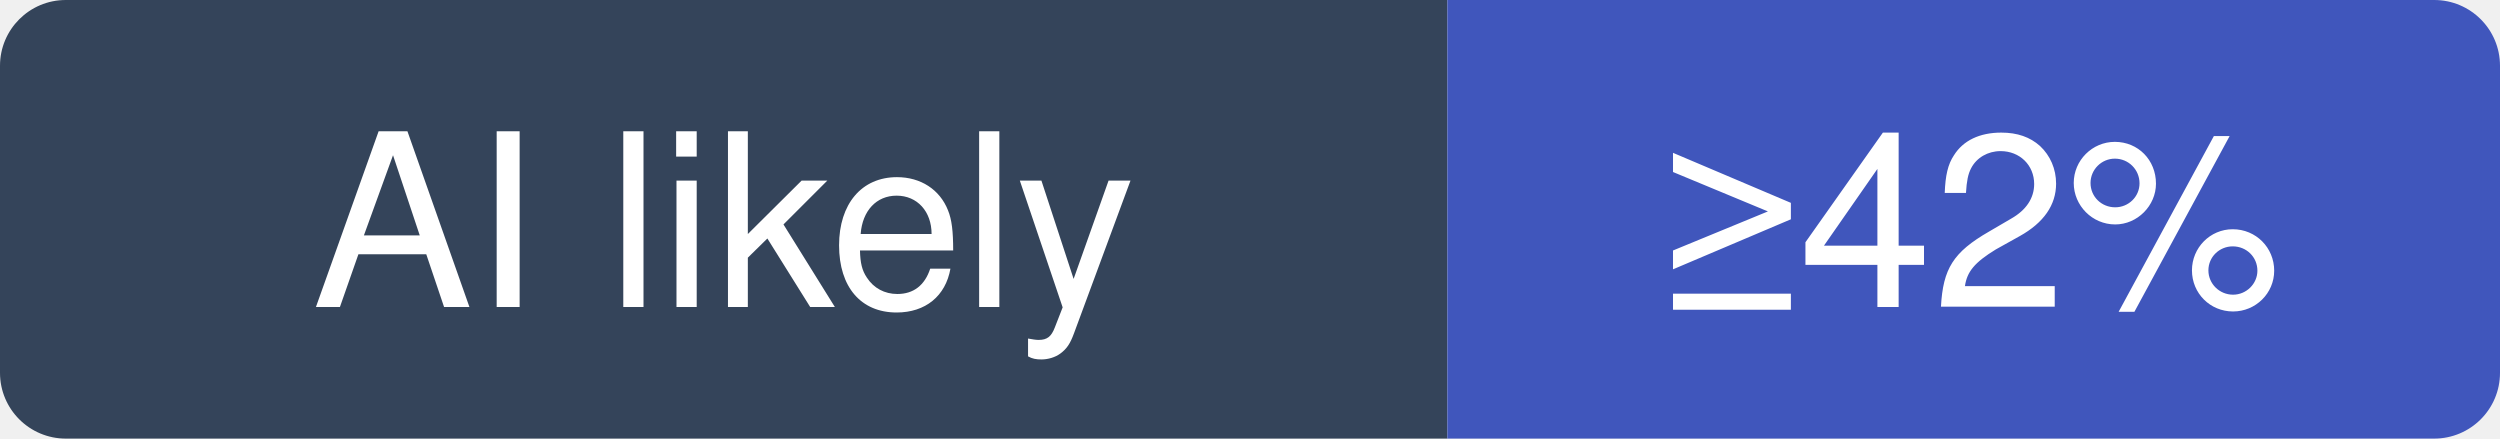
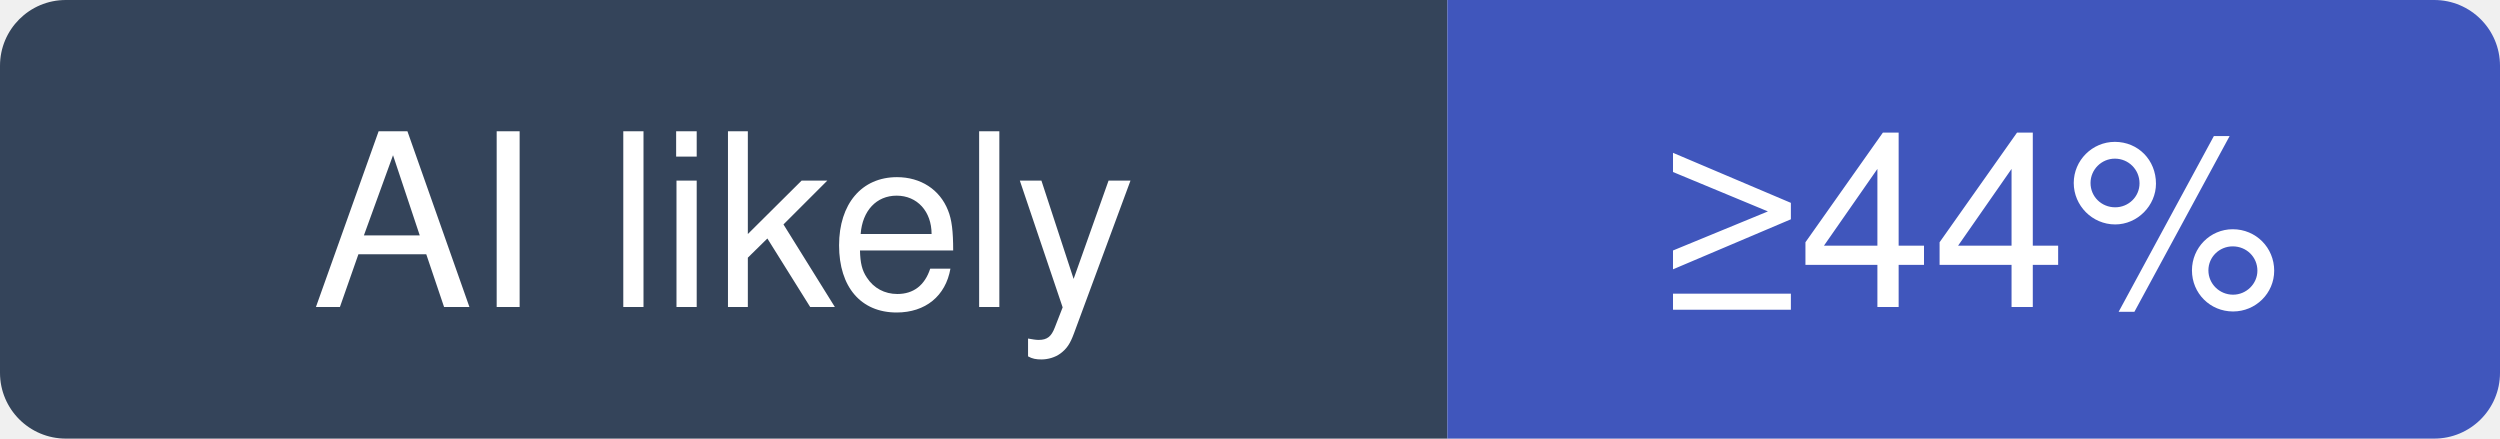
- <svg xmlns="http://www.w3.org/2000/svg" width="114" height="20" viewBox="0 0 114 20" role="img" aria-label="pixijs/pixijs: at least 42% of recent commits disclose an AI agent; no estimate beyond that">
+ <svg xmlns="http://www.w3.org/2000/svg" width="114" height="20" viewBox="0 0 114 20" role="img" aria-label="pixijs/pixijs: at least 44% of recent commits disclose an AI agent; no estimate beyond that">
  <clipPath id="hm-l">
    <rect width="114" height="20" rx="3" />
  </clipPath>
  <g clip-path="url(#hm-l)">
    <rect width="66" height="20" fill="#34445A" />
    <rect x="66" width="48" height="20" fill="#4056BC" />
  </g>
  <g fill="#fff" text-anchor="middle" font-family="Verdana, -apple-system, BlinkMacSystemFont, Segoe UI, Helvetica, Arial, Fira Sans, sans-serif" font-size="11">
    <text x="33" y="14">AI likely</text>
-     <text x="90" y="14">≥42%</text>
+     <text x="90" y="14">≥44%</text>
  </g>
</svg>
